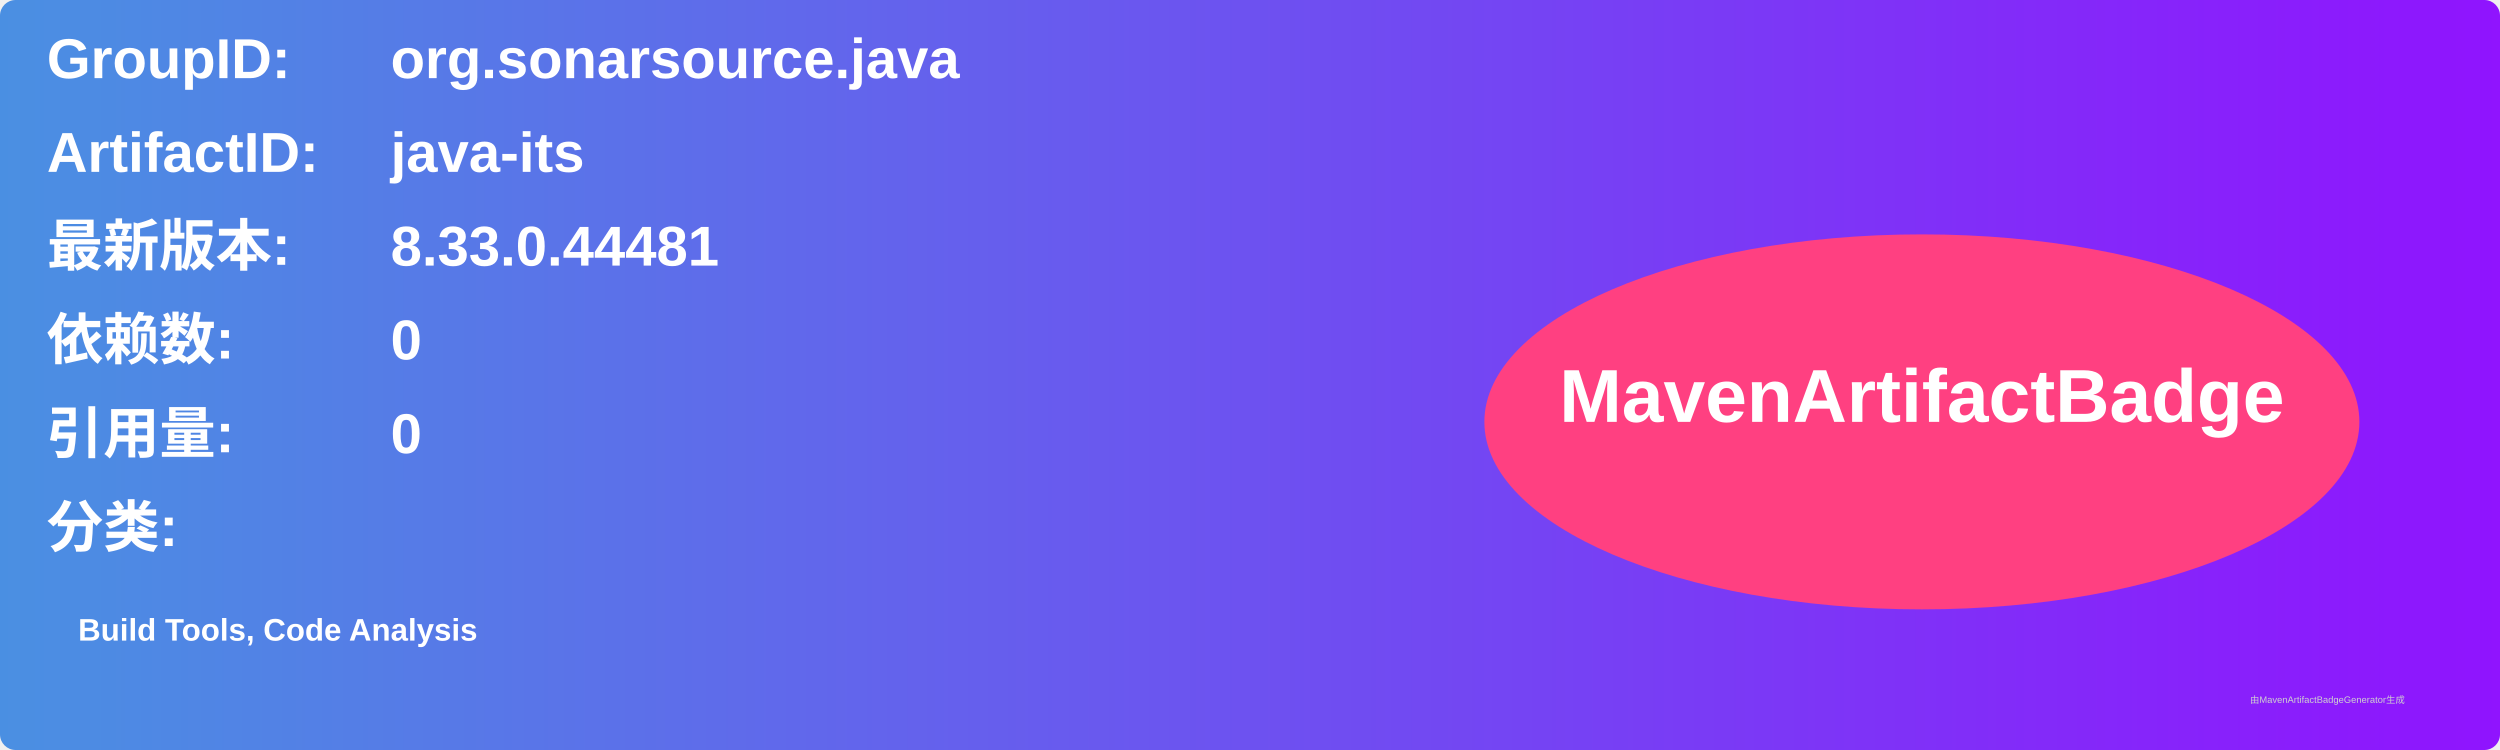
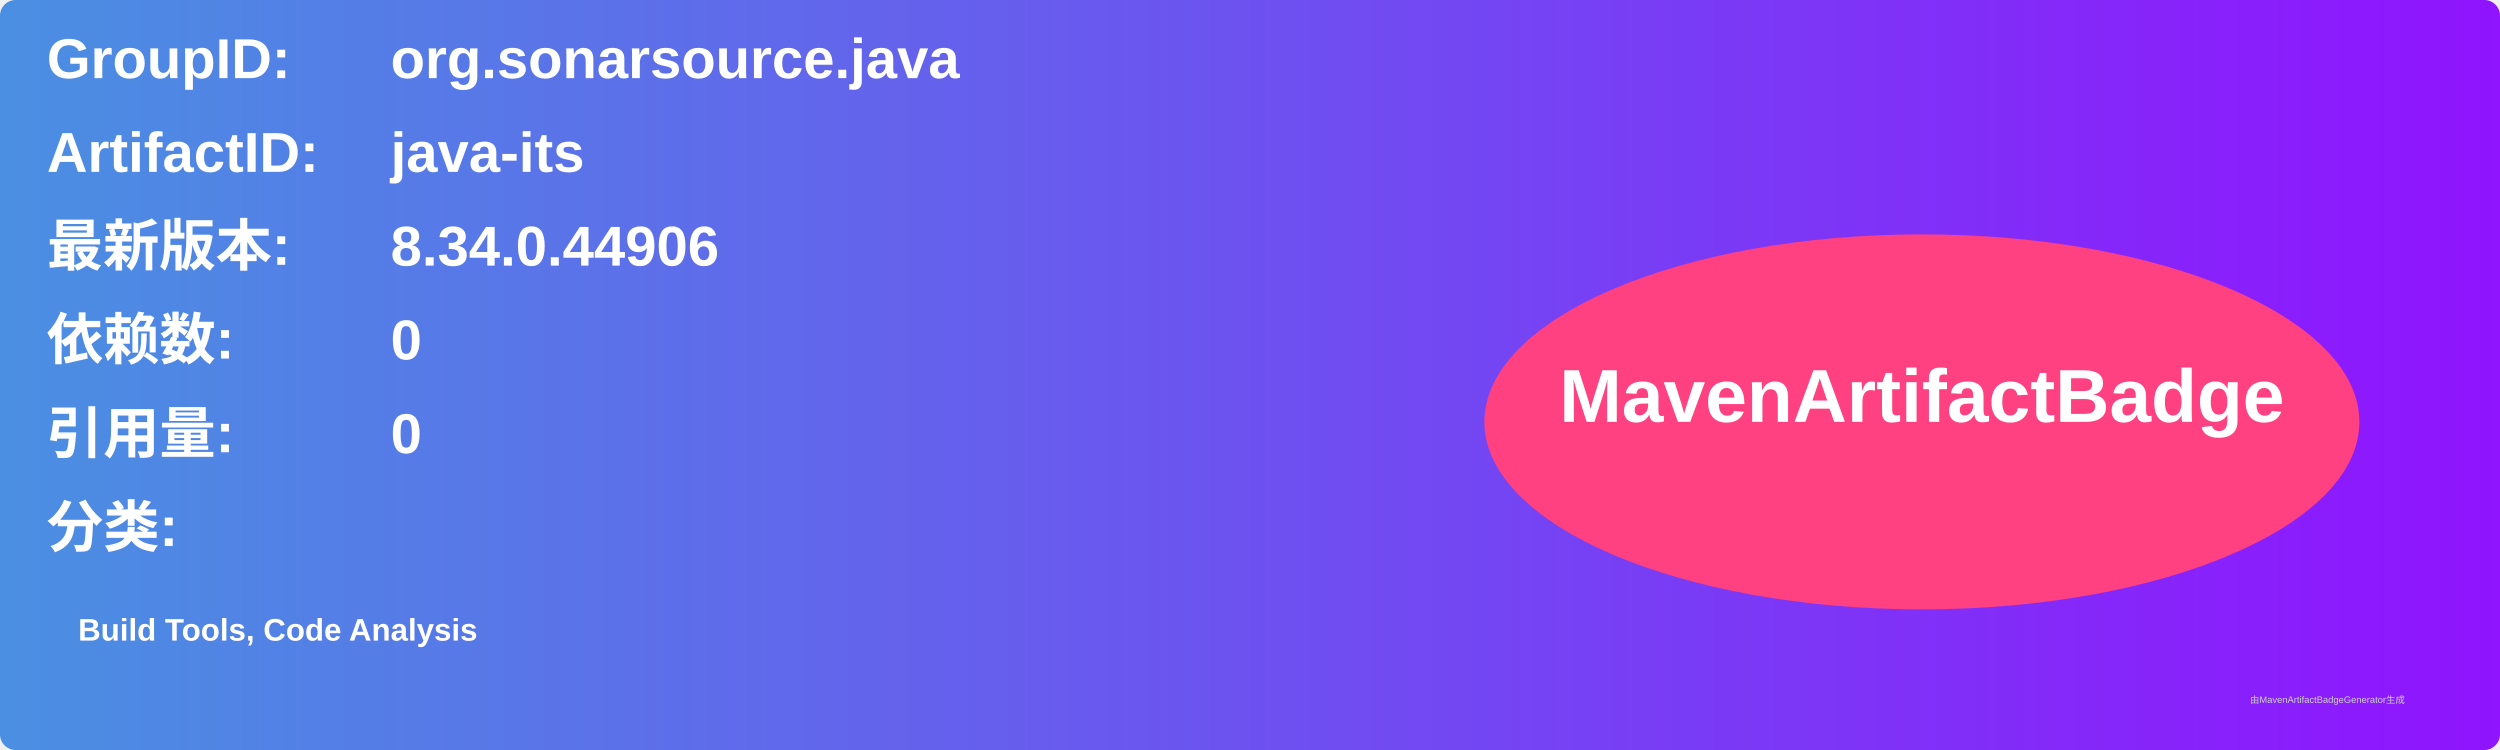
<svg xmlns="http://www.w3.org/2000/svg" width="800" height="240" viewBox="0 0 800 240">
  <linearGradient id="grad" x1="0%" y1="0%" x2="100%" y2="0%">
    <stop offset="0%" stop-color="#4a90e2" />
    <stop offset="100%" stop-color="#9013fe" />
  </linearGradient>
  <rect width="100%" height="100%" rx="5" ry="5" fill="url(#grad)" />
  <g transform="translate(15, 15)">
    <text x="0" y="10" font-family="Arial" font-size="18" fill="white" font-weight="bold" width="260">GroupID:</text>
    <text x="110" y="10" font-family="Arial" font-size="18" fill="white" font-weight="bold" width="460">org.sonarsource.java</text>
    <text x="0" y="40" font-family="Arial" font-size="18" fill="white" font-weight="bold" width="260">ArtifactID:</text>
    <text x="110" y="40" font-family="Arial" font-size="18" fill="white" font-weight="bold" width="460">java-its</text>
    <text x="0" y="70" font-family="Arial" font-size="18" fill="white" font-weight="bold">最新版本:</text>
    <text x="110" y="70" font-family="Arial" font-size="18" fill="white" font-weight="bold">
-       <tspan font-weight="bold">8.33.0.44481</tspan>
+       <tspan font-weight="bold">8.34.0.44906</tspan>
    </text>
    <text x="0" y="100" font-family="Arial" font-size="18" fill="white" font-weight="bold">依赖数: </text>
    <text x="110" y="100" font-family="Arial" font-size="18" fill="white">
      <tspan font-weight="bold">0</tspan>
    </text>
    <text x="0" y="130" font-family="Arial" font-size="18" fill="white" font-weight="bold">引用量: </text>
    <text x="110" y="130" font-family="Arial" font-size="18" fill="white">
      <tspan font-weight="bold">0</tspan>
    </text>
    <text x="0" y="160" font-family="Arial" font-size="18" fill="white" font-weight="bold">分类:</text>
    <text x="10" y="190" font-family="Arial" font-size="10" fill="white">
      <tspan font-weight="bold">Build Tools, Code Analysis</tspan>
    </text>
    <ellipse cx="600" cy="120" rx="140" ry="60" fill="#ff4081" />
    <text x="600" y="120" text-anchor="middle" font-family="Arial" font-size="24" fill="white" font-weight="bold">MavenArtifactBadge</text>
  </g>
  <text x="720" y="225" font-family="Arial" font-size="3" fill="#d0d0d0">由MavenArtifactBadgeGenerator生成</text>
</svg>
